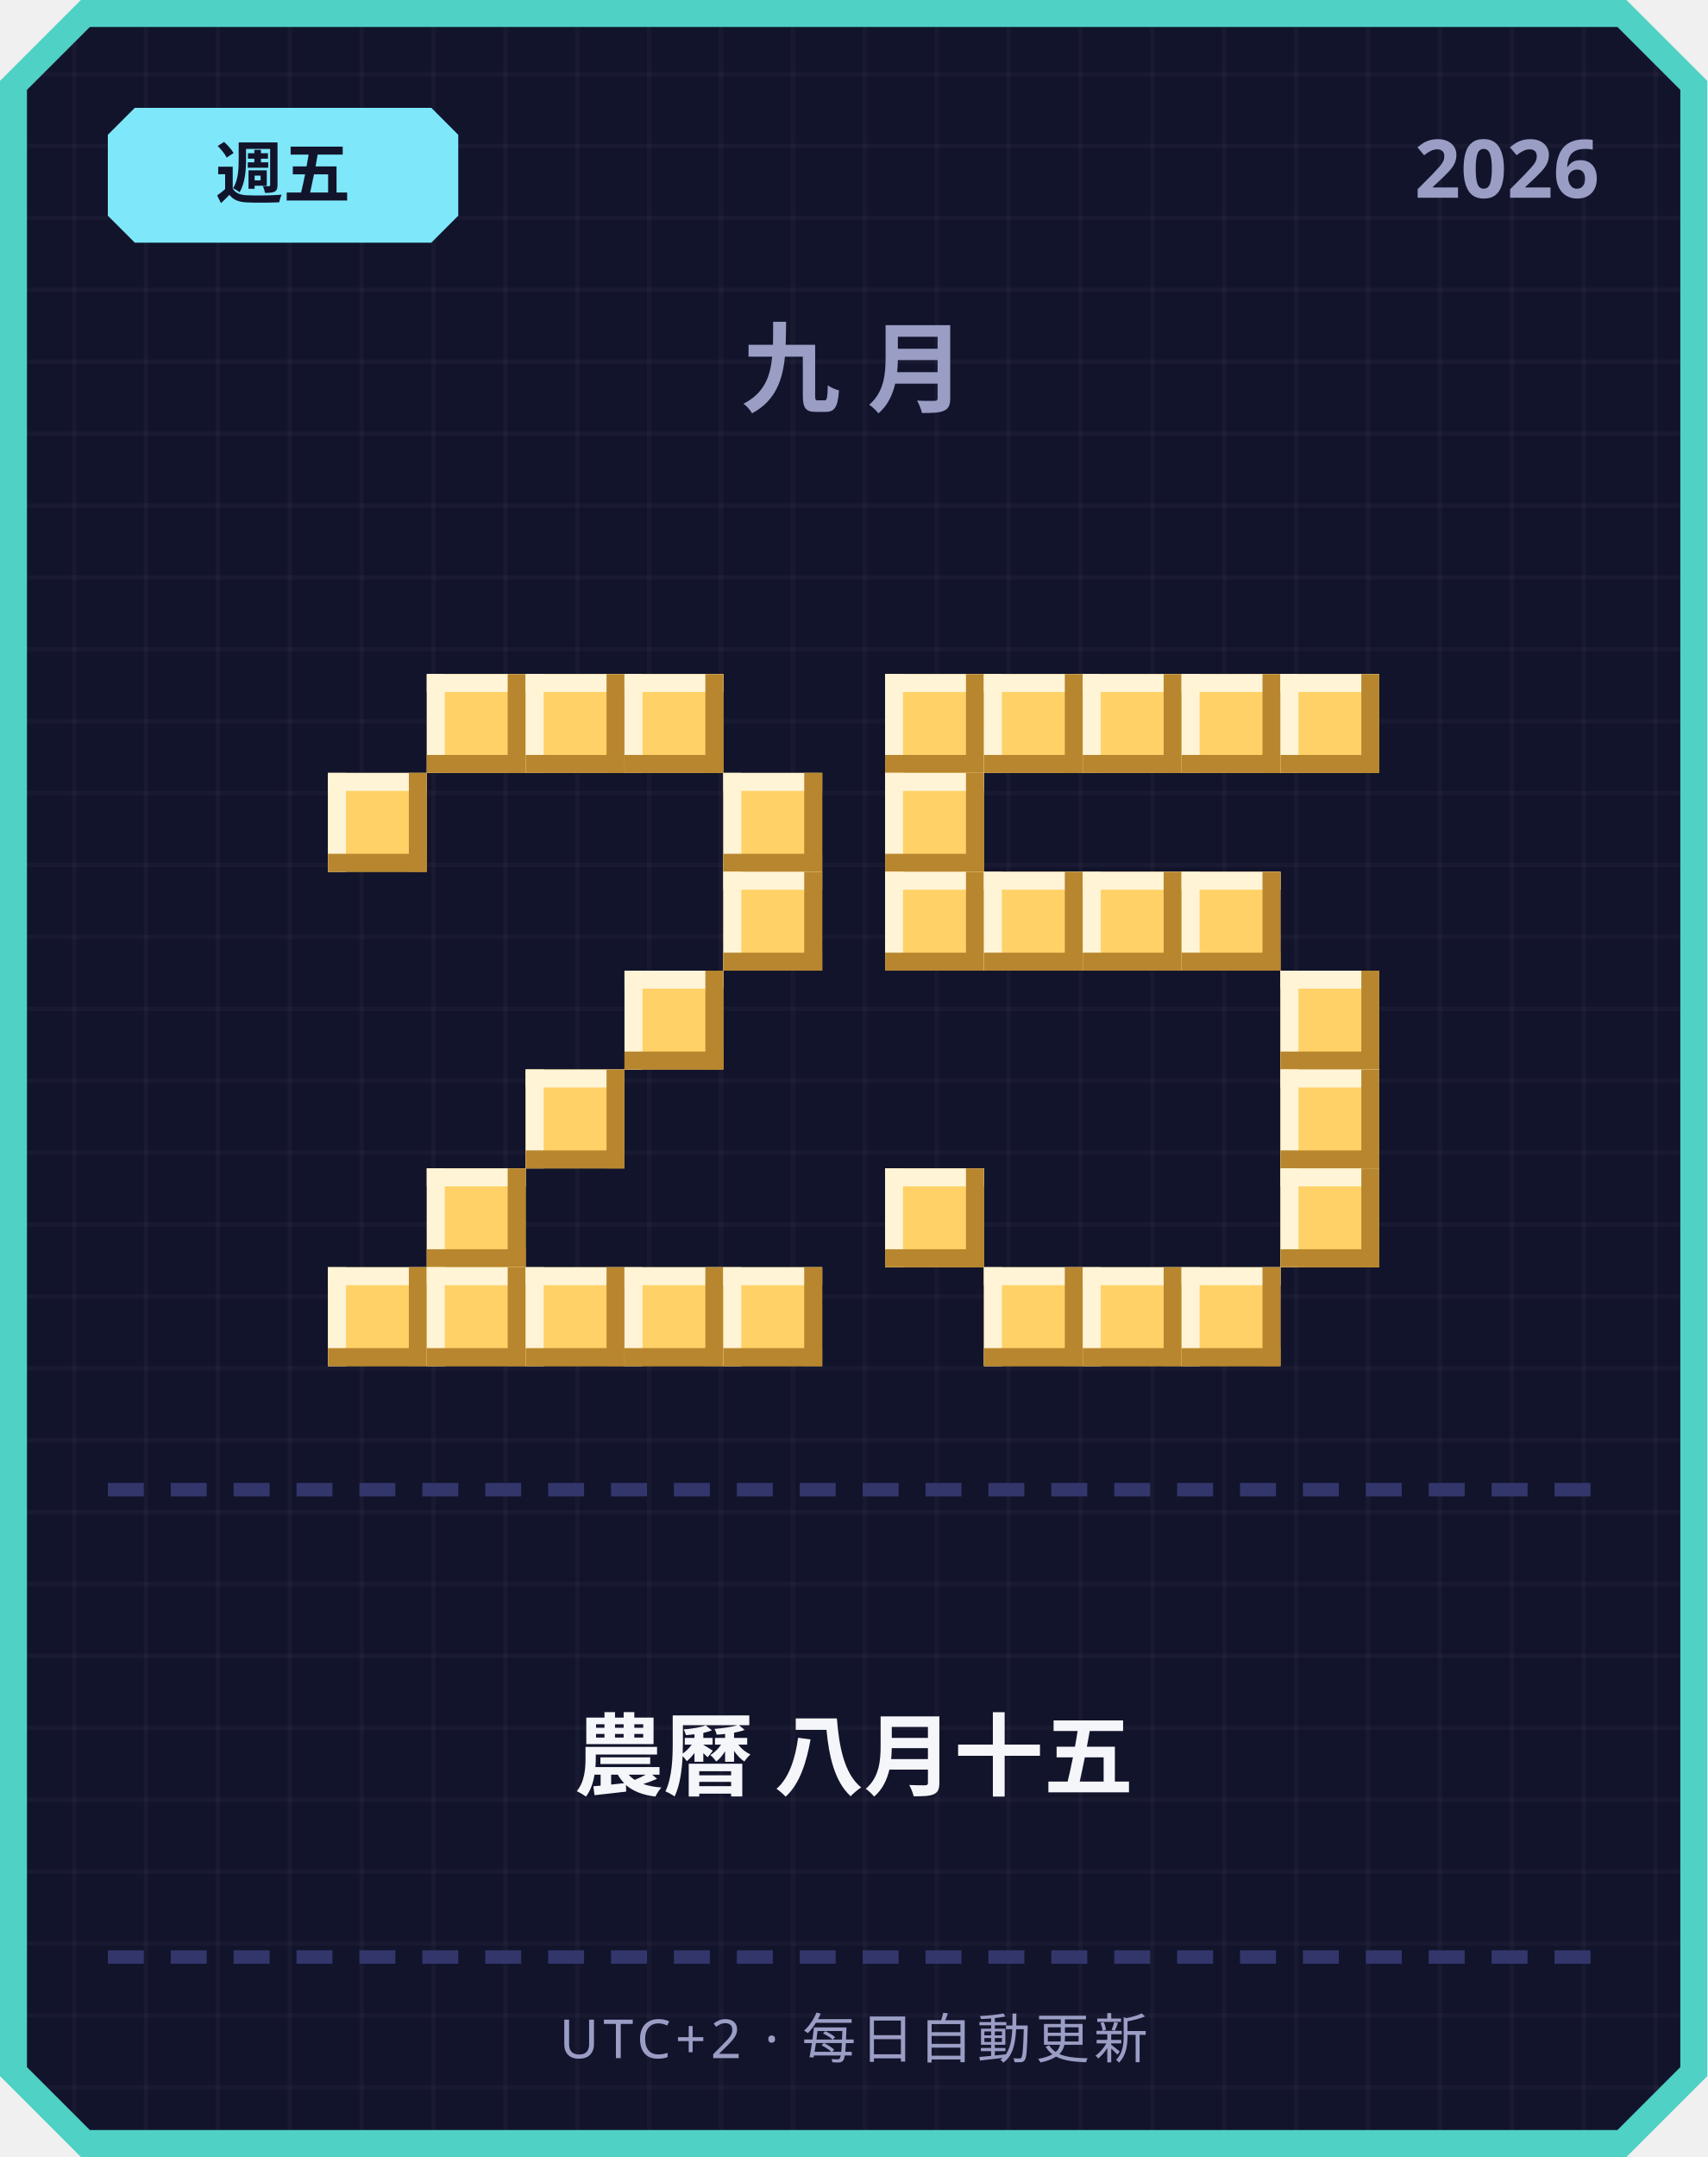
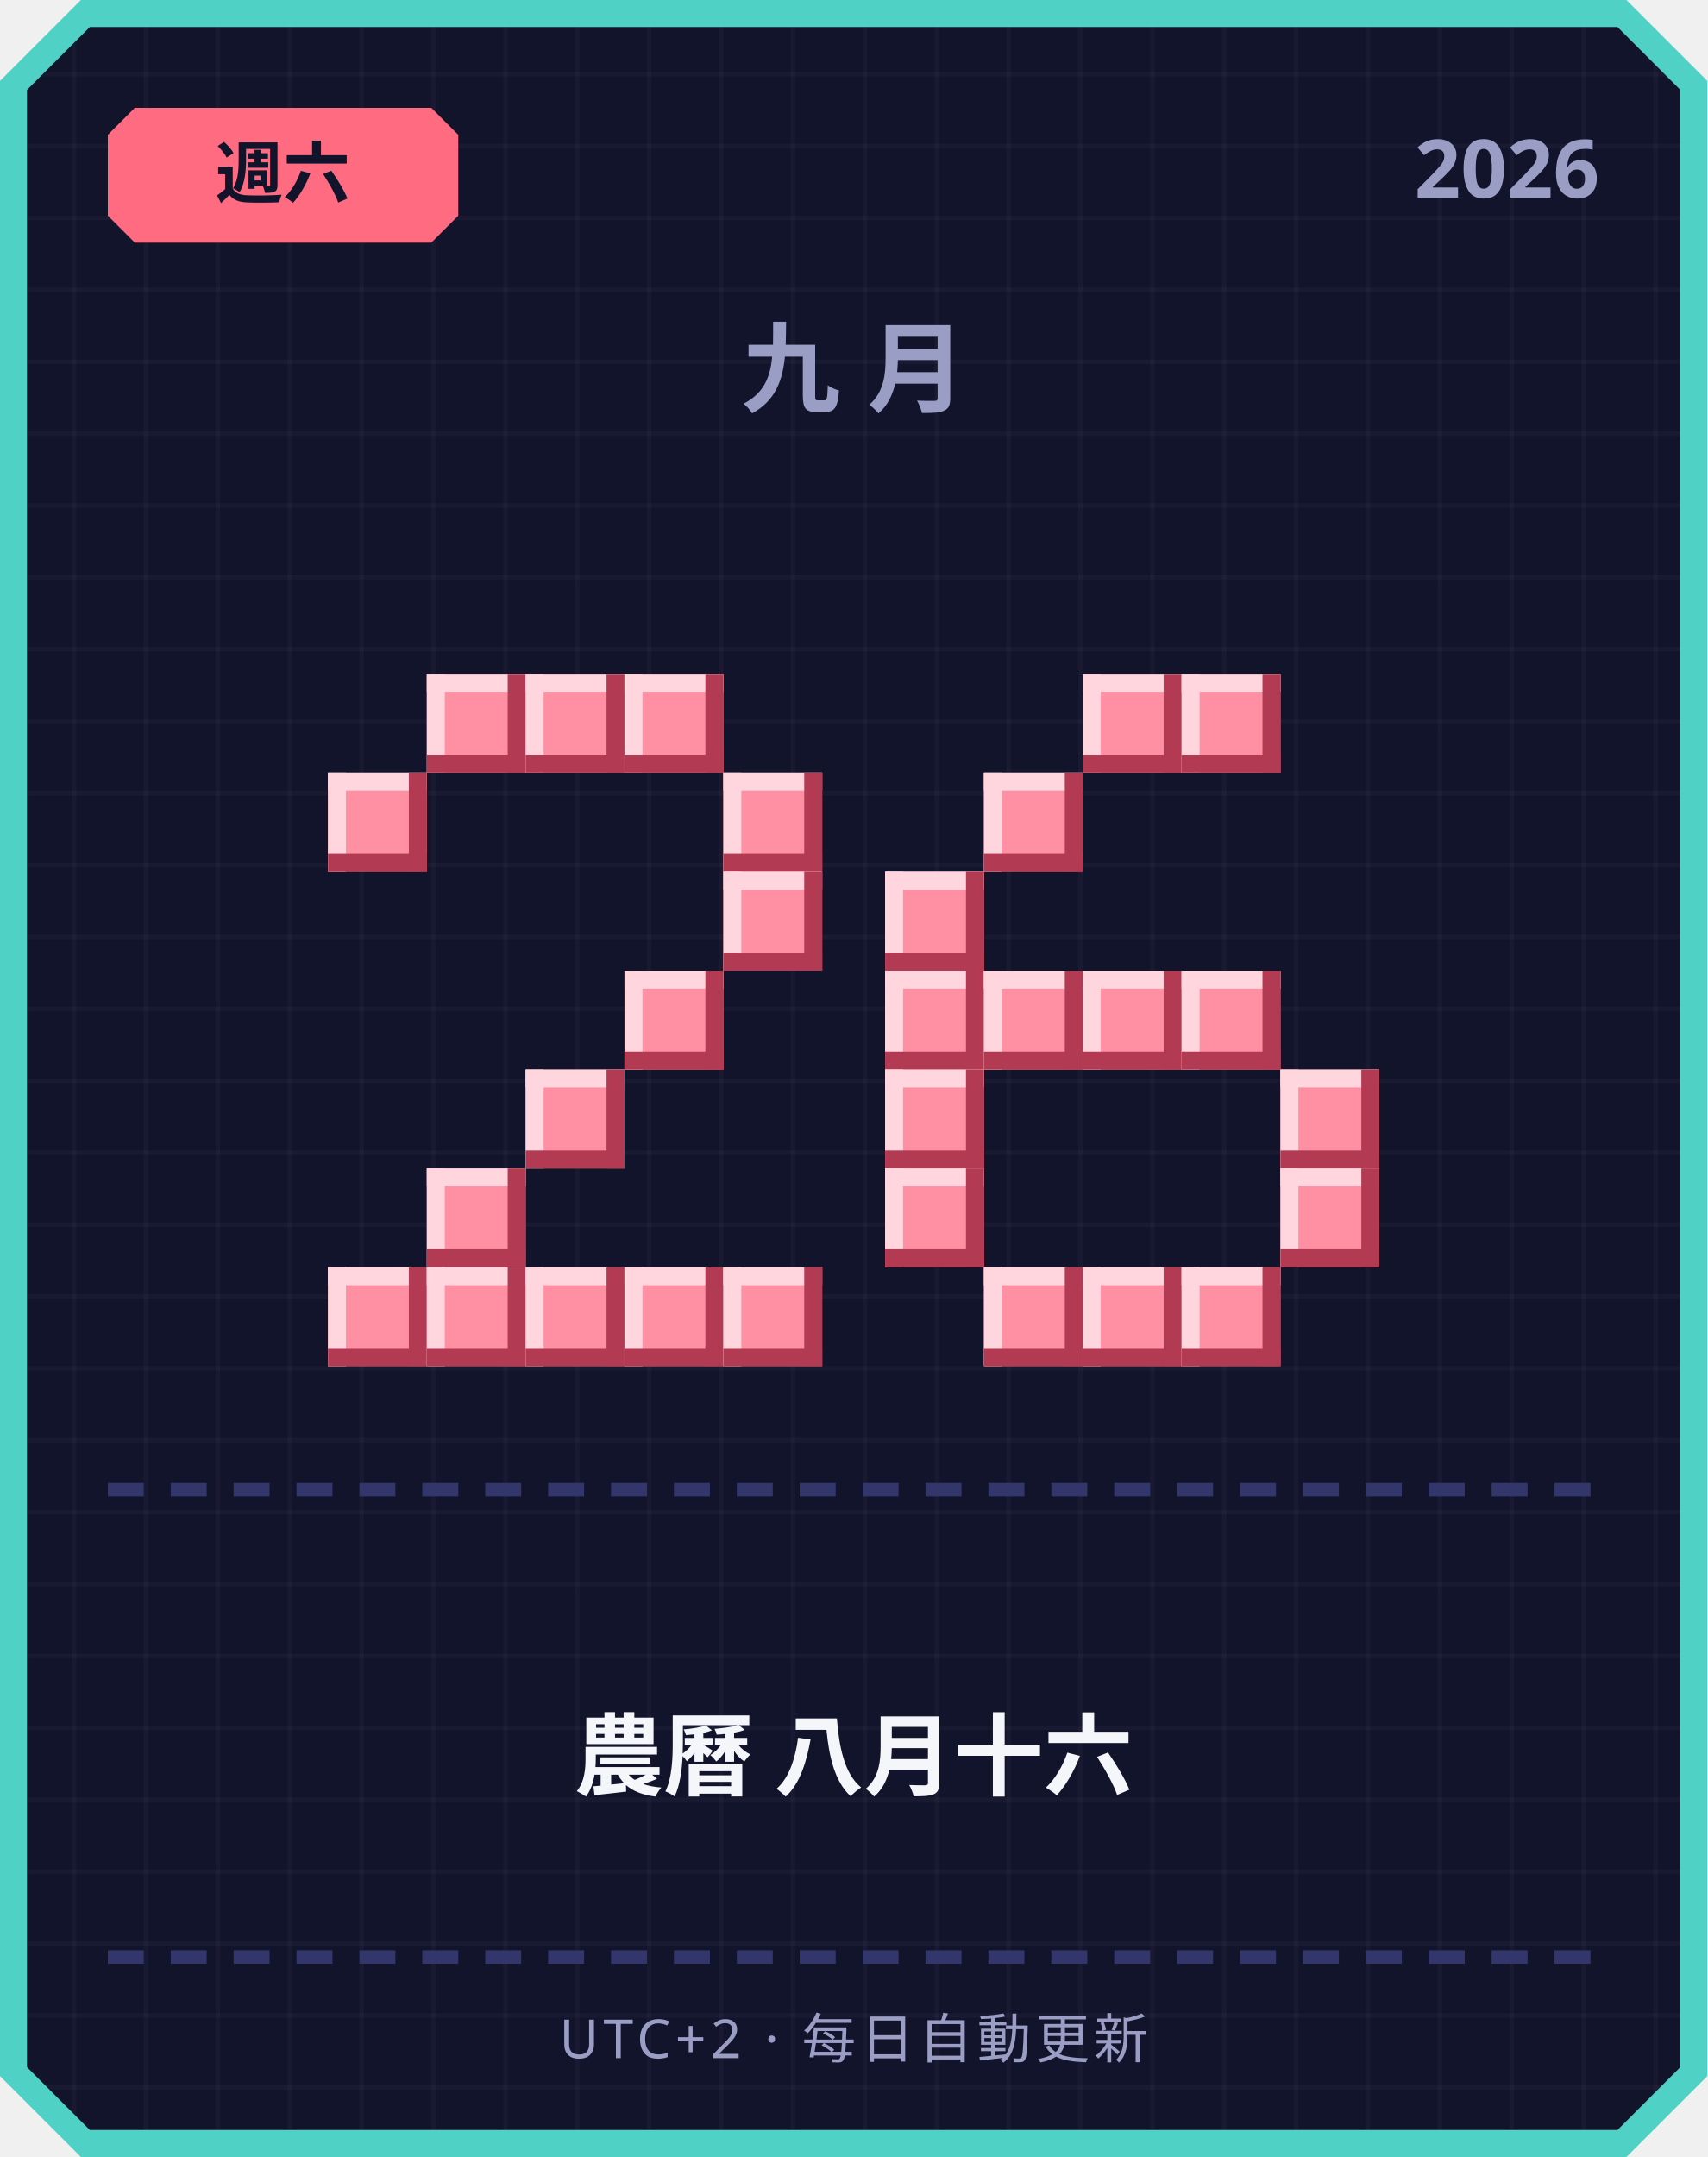
<svg xmlns="http://www.w3.org/2000/svg" width="380" height="480" viewBox="0 0 380 480">
  <defs>
    <pattern id="grid" width="16" height="16" patternUnits="userSpaceOnUse">
      <rect width="16" height="16" fill="#12142b" />
      <rect width="1" height="16" fill="#ffffff" opacity="0.03" />
      <rect width="16" height="1" fill="#ffffff" opacity="0.03" />
    </pattern>
  </defs>
  <path d="M 18,0 L 362,0 L 380,18 L 380,462 L 362,480 L 18,480 L 0,462 L 0,18 Z" fill="#4fd1c5" />
  <path d="M 20,6 L 360,6 L 374,20 L 374,460 L 360,474 L 20,474 L 6,460 L 6,20 Z" fill="url(#grid)" />
-   <path d="M 30,24 L 96,24 L 102,30 L 102,48 L 96,54 L 30,54 L 24,48 L 24,30 Z" fill="#7ee8fa" />
-   <text x="63" y="44" text-anchor="middle" font-family="'Segoe UI', sans-serif" font-size="15" font-weight="700" fill="#12142b">週五</text>
+   <path d="M 30,24 L 96,24 L 102,30 L 102,48 L 96,54 L 30,54 L 24,48 L 24,30 Z" fill="#ff6b81" />
+   <text x="63" y="44" text-anchor="middle" font-family="'Segoe UI', sans-serif" font-size="15" font-weight="700" fill="#12142b">週六</text>
  <text x="356" y="44" text-anchor="end" font-family="'Segoe UI', sans-serif" font-size="18" font-weight="700" fill="#9a9dc4">2026</text>
  <text x="190" y="90" text-anchor="middle" font-family="'Segoe UI', sans-serif" font-size="22" font-weight="700" letter-spacing="6" fill="#9a9dc4">九月</text>
-   <rect x="95" y="150" width="22" height="22" fill="#ffd166" />
-   <rect x="95" y="150" width="22" height="4" fill="#fff4d6" />
-   <rect x="95" y="150" width="4" height="22" fill="#fff4d6" />
-   <rect x="95" y="168" width="22" height="4" fill="#b8862e" />
-   <rect x="113" y="150" width="4" height="22" fill="#b8862e" />
-   <rect x="117" y="150" width="22" height="22" fill="#ffd166" />
-   <rect x="117" y="150" width="22" height="4" fill="#fff4d6" />
-   <rect x="117" y="150" width="4" height="22" fill="#fff4d6" />
-   <rect x="117" y="168" width="22" height="4" fill="#b8862e" />
-   <rect x="135" y="150" width="4" height="22" fill="#b8862e" />
-   <rect x="139" y="150" width="22" height="22" fill="#ffd166" />
-   <rect x="139" y="150" width="22" height="4" fill="#fff4d6" />
-   <rect x="139" y="150" width="4" height="22" fill="#fff4d6" />
-   <rect x="139" y="168" width="22" height="4" fill="#b8862e" />
-   <rect x="157" y="150" width="4" height="22" fill="#b8862e" />
-   <rect x="73" y="172" width="22" height="22" fill="#ffd166" />
-   <rect x="73" y="172" width="22" height="4" fill="#fff4d6" />
-   <rect x="73" y="172" width="4" height="22" fill="#fff4d6" />
-   <rect x="73" y="190" width="22" height="4" fill="#b8862e" />
-   <rect x="91" y="172" width="4" height="22" fill="#b8862e" />
-   <rect x="161" y="172" width="22" height="22" fill="#ffd166" />
-   <rect x="161" y="172" width="22" height="4" fill="#fff4d6" />
-   <rect x="161" y="172" width="4" height="22" fill="#fff4d6" />
-   <rect x="161" y="190" width="22" height="4" fill="#b8862e" />
-   <rect x="179" y="172" width="4" height="22" fill="#b8862e" />
-   <rect x="161" y="194" width="22" height="22" fill="#ffd166" />
-   <rect x="161" y="194" width="22" height="4" fill="#fff4d6" />
-   <rect x="161" y="194" width="4" height="22" fill="#fff4d6" />
-   <rect x="161" y="212" width="22" height="4" fill="#b8862e" />
-   <rect x="179" y="194" width="4" height="22" fill="#b8862e" />
-   <rect x="139" y="216" width="22" height="22" fill="#ffd166" />
-   <rect x="139" y="216" width="22" height="4" fill="#fff4d6" />
-   <rect x="139" y="216" width="4" height="22" fill="#fff4d6" />
-   <rect x="139" y="234" width="22" height="4" fill="#b8862e" />
-   <rect x="157" y="216" width="4" height="22" fill="#b8862e" />
-   <rect x="117" y="238" width="22" height="22" fill="#ffd166" />
-   <rect x="117" y="238" width="22" height="4" fill="#fff4d6" />
-   <rect x="117" y="238" width="4" height="22" fill="#fff4d6" />
-   <rect x="117" y="256" width="22" height="4" fill="#b8862e" />
-   <rect x="135" y="238" width="4" height="22" fill="#b8862e" />
-   <rect x="95" y="260" width="22" height="22" fill="#ffd166" />
-   <rect x="95" y="260" width="22" height="4" fill="#fff4d6" />
-   <rect x="95" y="260" width="4" height="22" fill="#fff4d6" />
-   <rect x="95" y="278" width="22" height="4" fill="#b8862e" />
-   <rect x="113" y="260" width="4" height="22" fill="#b8862e" />
-   <rect x="73" y="282" width="22" height="22" fill="#ffd166" />
-   <rect x="73" y="282" width="22" height="4" fill="#fff4d6" />
-   <rect x="73" y="282" width="4" height="22" fill="#fff4d6" />
-   <rect x="73" y="300" width="22" height="4" fill="#b8862e" />
-   <rect x="91" y="282" width="4" height="22" fill="#b8862e" />
-   <rect x="95" y="282" width="22" height="22" fill="#ffd166" />
-   <rect x="95" y="282" width="22" height="4" fill="#fff4d6" />
-   <rect x="95" y="282" width="4" height="22" fill="#fff4d6" />
-   <rect x="95" y="300" width="22" height="4" fill="#b8862e" />
-   <rect x="113" y="282" width="4" height="22" fill="#b8862e" />
-   <rect x="117" y="282" width="22" height="22" fill="#ffd166" />
-   <rect x="117" y="282" width="22" height="4" fill="#fff4d6" />
-   <rect x="117" y="282" width="4" height="22" fill="#fff4d6" />
-   <rect x="117" y="300" width="22" height="4" fill="#b8862e" />
-   <rect x="135" y="282" width="4" height="22" fill="#b8862e" />
-   <rect x="139" y="282" width="22" height="22" fill="#ffd166" />
-   <rect x="139" y="282" width="22" height="4" fill="#fff4d6" />
-   <rect x="139" y="282" width="4" height="22" fill="#fff4d6" />
-   <rect x="139" y="300" width="22" height="4" fill="#b8862e" />
-   <rect x="157" y="282" width="4" height="22" fill="#b8862e" />
-   <rect x="161" y="282" width="22" height="22" fill="#ffd166" />
-   <rect x="161" y="282" width="22" height="4" fill="#fff4d6" />
-   <rect x="161" y="282" width="4" height="22" fill="#fff4d6" />
-   <rect x="161" y="300" width="22" height="4" fill="#b8862e" />
-   <rect x="179" y="282" width="4" height="22" fill="#b8862e" />
-   <rect x="197" y="150" width="22" height="22" fill="#ffd166" />
-   <rect x="197" y="150" width="22" height="4" fill="#fff4d6" />
-   <rect x="197" y="150" width="4" height="22" fill="#fff4d6" />
-   <rect x="197" y="168" width="22" height="4" fill="#b8862e" />
-   <rect x="215" y="150" width="4" height="22" fill="#b8862e" />
-   <rect x="219" y="150" width="22" height="22" fill="#ffd166" />
-   <rect x="219" y="150" width="22" height="4" fill="#fff4d6" />
-   <rect x="219" y="150" width="4" height="22" fill="#fff4d6" />
-   <rect x="219" y="168" width="22" height="4" fill="#b8862e" />
-   <rect x="237" y="150" width="4" height="22" fill="#b8862e" />
-   <rect x="241" y="150" width="22" height="22" fill="#ffd166" />
-   <rect x="241" y="150" width="22" height="4" fill="#fff4d6" />
-   <rect x="241" y="150" width="4" height="22" fill="#fff4d6" />
-   <rect x="241" y="168" width="22" height="4" fill="#b8862e" />
-   <rect x="259" y="150" width="4" height="22" fill="#b8862e" />
-   <rect x="263" y="150" width="22" height="22" fill="#ffd166" />
-   <rect x="263" y="150" width="22" height="4" fill="#fff4d6" />
-   <rect x="263" y="150" width="4" height="22" fill="#fff4d6" />
-   <rect x="263" y="168" width="22" height="4" fill="#b8862e" />
-   <rect x="281" y="150" width="4" height="22" fill="#b8862e" />
-   <rect x="285" y="150" width="22" height="22" fill="#ffd166" />
-   <rect x="285" y="150" width="22" height="4" fill="#fff4d6" />
-   <rect x="285" y="150" width="4" height="22" fill="#fff4d6" />
-   <rect x="285" y="168" width="22" height="4" fill="#b8862e" />
-   <rect x="303" y="150" width="4" height="22" fill="#b8862e" />
-   <rect x="197" y="172" width="22" height="22" fill="#ffd166" />
-   <rect x="197" y="172" width="22" height="4" fill="#fff4d6" />
-   <rect x="197" y="172" width="4" height="22" fill="#fff4d6" />
-   <rect x="197" y="190" width="22" height="4" fill="#b8862e" />
-   <rect x="215" y="172" width="4" height="22" fill="#b8862e" />
-   <rect x="197" y="194" width="22" height="22" fill="#ffd166" />
-   <rect x="197" y="194" width="22" height="4" fill="#fff4d6" />
-   <rect x="197" y="194" width="4" height="22" fill="#fff4d6" />
-   <rect x="197" y="212" width="22" height="4" fill="#b8862e" />
-   <rect x="215" y="194" width="4" height="22" fill="#b8862e" />
-   <rect x="219" y="194" width="22" height="22" fill="#ffd166" />
-   <rect x="219" y="194" width="22" height="4" fill="#fff4d6" />
-   <rect x="219" y="194" width="4" height="22" fill="#fff4d6" />
-   <rect x="219" y="212" width="22" height="4" fill="#b8862e" />
-   <rect x="237" y="194" width="4" height="22" fill="#b8862e" />
-   <rect x="241" y="194" width="22" height="22" fill="#ffd166" />
-   <rect x="241" y="194" width="22" height="4" fill="#fff4d6" />
-   <rect x="241" y="194" width="4" height="22" fill="#fff4d6" />
-   <rect x="241" y="212" width="22" height="4" fill="#b8862e" />
-   <rect x="259" y="194" width="4" height="22" fill="#b8862e" />
-   <rect x="263" y="194" width="22" height="22" fill="#ffd166" />
-   <rect x="263" y="194" width="22" height="4" fill="#fff4d6" />
-   <rect x="263" y="194" width="4" height="22" fill="#fff4d6" />
-   <rect x="263" y="212" width="22" height="4" fill="#b8862e" />
-   <rect x="281" y="194" width="4" height="22" fill="#b8862e" />
-   <rect x="285" y="216" width="22" height="22" fill="#ffd166" />
-   <rect x="285" y="216" width="22" height="4" fill="#fff4d6" />
-   <rect x="285" y="216" width="4" height="22" fill="#fff4d6" />
-   <rect x="285" y="234" width="22" height="4" fill="#b8862e" />
-   <rect x="303" y="216" width="4" height="22" fill="#b8862e" />
-   <rect x="285" y="238" width="22" height="22" fill="#ffd166" />
-   <rect x="285" y="238" width="22" height="4" fill="#fff4d6" />
-   <rect x="285" y="238" width="4" height="22" fill="#fff4d6" />
-   <rect x="285" y="256" width="22" height="4" fill="#b8862e" />
-   <rect x="303" y="238" width="4" height="22" fill="#b8862e" />
-   <rect x="197" y="260" width="22" height="22" fill="#ffd166" />
-   <rect x="197" y="260" width="22" height="4" fill="#fff4d6" />
-   <rect x="197" y="260" width="4" height="22" fill="#fff4d6" />
-   <rect x="197" y="278" width="22" height="4" fill="#b8862e" />
-   <rect x="215" y="260" width="4" height="22" fill="#b8862e" />
-   <rect x="285" y="260" width="22" height="22" fill="#ffd166" />
-   <rect x="285" y="260" width="22" height="4" fill="#fff4d6" />
-   <rect x="285" y="260" width="4" height="22" fill="#fff4d6" />
-   <rect x="285" y="278" width="22" height="4" fill="#b8862e" />
-   <rect x="303" y="260" width="4" height="22" fill="#b8862e" />
-   <rect x="219" y="282" width="22" height="22" fill="#ffd166" />
-   <rect x="219" y="282" width="22" height="4" fill="#fff4d6" />
-   <rect x="219" y="282" width="4" height="22" fill="#fff4d6" />
-   <rect x="219" y="300" width="22" height="4" fill="#b8862e" />
-   <rect x="237" y="282" width="4" height="22" fill="#b8862e" />
-   <rect x="241" y="282" width="22" height="22" fill="#ffd166" />
-   <rect x="241" y="282" width="22" height="4" fill="#fff4d6" />
-   <rect x="241" y="282" width="4" height="22" fill="#fff4d6" />
-   <rect x="241" y="300" width="22" height="4" fill="#b8862e" />
-   <rect x="259" y="282" width="4" height="22" fill="#b8862e" />
-   <rect x="263" y="282" width="22" height="22" fill="#ffd166" />
-   <rect x="263" y="282" width="22" height="4" fill="#fff4d6" />
-   <rect x="263" y="282" width="4" height="22" fill="#fff4d6" />
-   <rect x="263" y="300" width="22" height="4" fill="#b8862e" />
-   <rect x="281" y="282" width="4" height="22" fill="#b8862e" />
+   <rect x="95" y="150" width="22" height="22" fill="#ff8fa3" />
+   <rect x="95" y="150" width="22" height="4" fill="#ffd6dd" />
+   <rect x="95" y="150" width="4" height="22" fill="#ffd6dd" />
+   <rect x="95" y="168" width="22" height="4" fill="#b23a52" />
+   <rect x="113" y="150" width="4" height="22" fill="#b23a52" />
+   <rect x="117" y="150" width="22" height="22" fill="#ff8fa3" />
+   <rect x="117" y="150" width="22" height="4" fill="#ffd6dd" />
+   <rect x="117" y="150" width="4" height="22" fill="#ffd6dd" />
+   <rect x="117" y="168" width="22" height="4" fill="#b23a52" />
+   <rect x="135" y="150" width="4" height="22" fill="#b23a52" />
+   <rect x="139" y="150" width="22" height="22" fill="#ff8fa3" />
+   <rect x="139" y="150" width="22" height="4" fill="#ffd6dd" />
+   <rect x="139" y="150" width="4" height="22" fill="#ffd6dd" />
+   <rect x="139" y="168" width="22" height="4" fill="#b23a52" />
+   <rect x="157" y="150" width="4" height="22" fill="#b23a52" />
+   <rect x="73" y="172" width="22" height="22" fill="#ff8fa3" />
+   <rect x="73" y="172" width="22" height="4" fill="#ffd6dd" />
+   <rect x="73" y="172" width="4" height="22" fill="#ffd6dd" />
+   <rect x="73" y="190" width="22" height="4" fill="#b23a52" />
+   <rect x="91" y="172" width="4" height="22" fill="#b23a52" />
+   <rect x="161" y="172" width="22" height="22" fill="#ff8fa3" />
+   <rect x="161" y="172" width="22" height="4" fill="#ffd6dd" />
+   <rect x="161" y="172" width="4" height="22" fill="#ffd6dd" />
+   <rect x="161" y="190" width="22" height="4" fill="#b23a52" />
+   <rect x="179" y="172" width="4" height="22" fill="#b23a52" />
+   <rect x="161" y="194" width="22" height="22" fill="#ff8fa3" />
+   <rect x="161" y="194" width="22" height="4" fill="#ffd6dd" />
+   <rect x="161" y="194" width="4" height="22" fill="#ffd6dd" />
+   <rect x="161" y="212" width="22" height="4" fill="#b23a52" />
+   <rect x="179" y="194" width="4" height="22" fill="#b23a52" />
+   <rect x="139" y="216" width="22" height="22" fill="#ff8fa3" />
+   <rect x="139" y="216" width="22" height="4" fill="#ffd6dd" />
+   <rect x="139" y="216" width="4" height="22" fill="#ffd6dd" />
+   <rect x="139" y="234" width="22" height="4" fill="#b23a52" />
+   <rect x="157" y="216" width="4" height="22" fill="#b23a52" />
+   <rect x="117" y="238" width="22" height="22" fill="#ff8fa3" />
+   <rect x="117" y="238" width="22" height="4" fill="#ffd6dd" />
+   <rect x="117" y="238" width="4" height="22" fill="#ffd6dd" />
+   <rect x="117" y="256" width="22" height="4" fill="#b23a52" />
+   <rect x="135" y="238" width="4" height="22" fill="#b23a52" />
+   <rect x="95" y="260" width="22" height="22" fill="#ff8fa3" />
+   <rect x="95" y="260" width="22" height="4" fill="#ffd6dd" />
+   <rect x="95" y="260" width="4" height="22" fill="#ffd6dd" />
+   <rect x="95" y="278" width="22" height="4" fill="#b23a52" />
+   <rect x="113" y="260" width="4" height="22" fill="#b23a52" />
+   <rect x="73" y="282" width="22" height="22" fill="#ff8fa3" />
+   <rect x="73" y="282" width="22" height="4" fill="#ffd6dd" />
+   <rect x="73" y="282" width="4" height="22" fill="#ffd6dd" />
+   <rect x="73" y="300" width="22" height="4" fill="#b23a52" />
+   <rect x="91" y="282" width="4" height="22" fill="#b23a52" />
+   <rect x="95" y="282" width="22" height="22" fill="#ff8fa3" />
+   <rect x="95" y="282" width="22" height="4" fill="#ffd6dd" />
+   <rect x="95" y="282" width="4" height="22" fill="#ffd6dd" />
+   <rect x="95" y="300" width="22" height="4" fill="#b23a52" />
+   <rect x="113" y="282" width="4" height="22" fill="#b23a52" />
+   <rect x="117" y="282" width="22" height="22" fill="#ff8fa3" />
+   <rect x="117" y="282" width="22" height="4" fill="#ffd6dd" />
+   <rect x="117" y="282" width="4" height="22" fill="#ffd6dd" />
+   <rect x="117" y="300" width="22" height="4" fill="#b23a52" />
+   <rect x="135" y="282" width="4" height="22" fill="#b23a52" />
+   <rect x="139" y="282" width="22" height="22" fill="#ff8fa3" />
+   <rect x="139" y="282" width="22" height="4" fill="#ffd6dd" />
+   <rect x="139" y="282" width="4" height="22" fill="#ffd6dd" />
+   <rect x="139" y="300" width="22" height="4" fill="#b23a52" />
+   <rect x="157" y="282" width="4" height="22" fill="#b23a52" />
+   <rect x="161" y="282" width="22" height="22" fill="#ff8fa3" />
+   <rect x="161" y="282" width="22" height="4" fill="#ffd6dd" />
+   <rect x="161" y="282" width="4" height="22" fill="#ffd6dd" />
+   <rect x="161" y="300" width="22" height="4" fill="#b23a52" />
+   <rect x="179" y="282" width="4" height="22" fill="#b23a52" />
+   <rect x="241" y="150" width="22" height="22" fill="#ff8fa3" />
+   <rect x="241" y="150" width="22" height="4" fill="#ffd6dd" />
+   <rect x="241" y="150" width="4" height="22" fill="#ffd6dd" />
+   <rect x="241" y="168" width="22" height="4" fill="#b23a52" />
+   <rect x="259" y="150" width="4" height="22" fill="#b23a52" />
+   <rect x="263" y="150" width="22" height="22" fill="#ff8fa3" />
+   <rect x="263" y="150" width="22" height="4" fill="#ffd6dd" />
+   <rect x="263" y="150" width="4" height="22" fill="#ffd6dd" />
+   <rect x="263" y="168" width="22" height="4" fill="#b23a52" />
+   <rect x="281" y="150" width="4" height="22" fill="#b23a52" />
+   <rect x="219" y="172" width="22" height="22" fill="#ff8fa3" />
+   <rect x="219" y="172" width="22" height="4" fill="#ffd6dd" />
+   <rect x="219" y="172" width="4" height="22" fill="#ffd6dd" />
+   <rect x="219" y="190" width="22" height="4" fill="#b23a52" />
+   <rect x="237" y="172" width="4" height="22" fill="#b23a52" />
+   <rect x="197" y="194" width="22" height="22" fill="#ff8fa3" />
+   <rect x="197" y="194" width="22" height="4" fill="#ffd6dd" />
+   <rect x="197" y="194" width="4" height="22" fill="#ffd6dd" />
+   <rect x="197" y="212" width="22" height="4" fill="#b23a52" />
+   <rect x="215" y="194" width="4" height="22" fill="#b23a52" />
+   <rect x="197" y="216" width="22" height="22" fill="#ff8fa3" />
+   <rect x="197" y="216" width="22" height="4" fill="#ffd6dd" />
+   <rect x="197" y="216" width="4" height="22" fill="#ffd6dd" />
+   <rect x="197" y="234" width="22" height="4" fill="#b23a52" />
+   <rect x="215" y="216" width="4" height="22" fill="#b23a52" />
+   <rect x="219" y="216" width="22" height="22" fill="#ff8fa3" />
+   <rect x="219" y="216" width="22" height="4" fill="#ffd6dd" />
+   <rect x="219" y="216" width="4" height="22" fill="#ffd6dd" />
+   <rect x="219" y="234" width="22" height="4" fill="#b23a52" />
+   <rect x="237" y="216" width="4" height="22" fill="#b23a52" />
+   <rect x="241" y="216" width="22" height="22" fill="#ff8fa3" />
+   <rect x="241" y="216" width="22" height="4" fill="#ffd6dd" />
+   <rect x="241" y="216" width="4" height="22" fill="#ffd6dd" />
+   <rect x="241" y="234" width="22" height="4" fill="#b23a52" />
+   <rect x="259" y="216" width="4" height="22" fill="#b23a52" />
+   <rect x="263" y="216" width="22" height="22" fill="#ff8fa3" />
+   <rect x="263" y="216" width="22" height="4" fill="#ffd6dd" />
+   <rect x="263" y="216" width="4" height="22" fill="#ffd6dd" />
+   <rect x="263" y="234" width="22" height="4" fill="#b23a52" />
+   <rect x="281" y="216" width="4" height="22" fill="#b23a52" />
+   <rect x="197" y="238" width="22" height="22" fill="#ff8fa3" />
+   <rect x="197" y="238" width="22" height="4" fill="#ffd6dd" />
+   <rect x="197" y="238" width="4" height="22" fill="#ffd6dd" />
+   <rect x="197" y="256" width="22" height="4" fill="#b23a52" />
+   <rect x="215" y="238" width="4" height="22" fill="#b23a52" />
+   <rect x="285" y="238" width="22" height="22" fill="#ff8fa3" />
+   <rect x="285" y="238" width="22" height="4" fill="#ffd6dd" />
+   <rect x="285" y="238" width="4" height="22" fill="#ffd6dd" />
+   <rect x="285" y="256" width="22" height="4" fill="#b23a52" />
+   <rect x="303" y="238" width="4" height="22" fill="#b23a52" />
+   <rect x="197" y="260" width="22" height="22" fill="#ff8fa3" />
+   <rect x="197" y="260" width="22" height="4" fill="#ffd6dd" />
+   <rect x="197" y="260" width="4" height="22" fill="#ffd6dd" />
+   <rect x="197" y="278" width="22" height="4" fill="#b23a52" />
+   <rect x="215" y="260" width="4" height="22" fill="#b23a52" />
+   <rect x="285" y="260" width="22" height="22" fill="#ff8fa3" />
+   <rect x="285" y="260" width="22" height="4" fill="#ffd6dd" />
+   <rect x="285" y="260" width="4" height="22" fill="#ffd6dd" />
+   <rect x="285" y="278" width="22" height="4" fill="#b23a52" />
+   <rect x="303" y="260" width="4" height="22" fill="#b23a52" />
+   <rect x="219" y="282" width="22" height="22" fill="#ff8fa3" />
+   <rect x="219" y="282" width="22" height="4" fill="#ffd6dd" />
+   <rect x="219" y="282" width="4" height="22" fill="#ffd6dd" />
+   <rect x="219" y="300" width="22" height="4" fill="#b23a52" />
+   <rect x="237" y="282" width="4" height="22" fill="#b23a52" />
+   <rect x="241" y="282" width="22" height="22" fill="#ff8fa3" />
+   <rect x="241" y="282" width="22" height="4" fill="#ffd6dd" />
+   <rect x="241" y="282" width="4" height="22" fill="#ffd6dd" />
+   <rect x="241" y="300" width="22" height="4" fill="#b23a52" />
+   <rect x="259" y="282" width="4" height="22" fill="#b23a52" />
+   <rect x="263" y="282" width="22" height="22" fill="#ff8fa3" />
+   <rect x="263" y="282" width="22" height="4" fill="#ffd6dd" />
+   <rect x="263" y="282" width="4" height="22" fill="#ffd6dd" />
+   <rect x="263" y="300" width="22" height="4" fill="#b23a52" />
+   <rect x="281" y="282" width="4" height="22" fill="#b23a52" />
  <rect x="24" y="330" width="8" height="3" fill="#33366b" />
  <rect x="38" y="330" width="8" height="3" fill="#33366b" />
  <rect x="52" y="330" width="8" height="3" fill="#33366b" />
  <rect x="66" y="330" width="8" height="3" fill="#33366b" />
  <rect x="80" y="330" width="8" height="3" fill="#33366b" />
  <rect x="94" y="330" width="8" height="3" fill="#33366b" />
  <rect x="108" y="330" width="8" height="3" fill="#33366b" />
  <rect x="122" y="330" width="8" height="3" fill="#33366b" />
  <rect x="136" y="330" width="8" height="3" fill="#33366b" />
  <rect x="150" y="330" width="8" height="3" fill="#33366b" />
  <rect x="164" y="330" width="8" height="3" fill="#33366b" />
  <rect x="178" y="330" width="8" height="3" fill="#33366b" />
  <rect x="192" y="330" width="8" height="3" fill="#33366b" />
  <rect x="206" y="330" width="8" height="3" fill="#33366b" />
  <rect x="220" y="330" width="8" height="3" fill="#33366b" />
  <rect x="234" y="330" width="8" height="3" fill="#33366b" />
  <rect x="248" y="330" width="8" height="3" fill="#33366b" />
  <rect x="262" y="330" width="8" height="3" fill="#33366b" />
  <rect x="276" y="330" width="8" height="3" fill="#33366b" />
  <rect x="290" y="330" width="8" height="3" fill="#33366b" />
  <rect x="304" y="330" width="8" height="3" fill="#33366b" />
  <rect x="318" y="330" width="8" height="3" fill="#33366b" />
  <rect x="332" y="330" width="8" height="3" fill="#33366b" />
  <rect x="346" y="330" width="8" height="3" fill="#33366b" />
-   <text x="190" y="398" text-anchor="middle" font-family="'Segoe UI', 'Microsoft JhengHei', sans-serif" font-size="20" font-weight="700" fill="#f5f6fa">農曆 八月十五</text>
+   <text x="190" y="398" text-anchor="middle" font-family="'Segoe UI', 'Microsoft JhengHei', sans-serif" font-size="20" font-weight="700" fill="#f5f6fa">農曆 八月十六</text>
  <rect x="24" y="434" width="8" height="3" fill="#33366b" />
  <rect x="38" y="434" width="8" height="3" fill="#33366b" />
  <rect x="52" y="434" width="8" height="3" fill="#33366b" />
  <rect x="66" y="434" width="8" height="3" fill="#33366b" />
  <rect x="80" y="434" width="8" height="3" fill="#33366b" />
  <rect x="94" y="434" width="8" height="3" fill="#33366b" />
  <rect x="108" y="434" width="8" height="3" fill="#33366b" />
  <rect x="122" y="434" width="8" height="3" fill="#33366b" />
  <rect x="136" y="434" width="8" height="3" fill="#33366b" />
  <rect x="150" y="434" width="8" height="3" fill="#33366b" />
  <rect x="164" y="434" width="8" height="3" fill="#33366b" />
  <rect x="178" y="434" width="8" height="3" fill="#33366b" />
  <rect x="192" y="434" width="8" height="3" fill="#33366b" />
  <rect x="206" y="434" width="8" height="3" fill="#33366b" />
  <rect x="220" y="434" width="8" height="3" fill="#33366b" />
  <rect x="234" y="434" width="8" height="3" fill="#33366b" />
  <rect x="248" y="434" width="8" height="3" fill="#33366b" />
  <rect x="262" y="434" width="8" height="3" fill="#33366b" />
  <rect x="276" y="434" width="8" height="3" fill="#33366b" />
  <rect x="290" y="434" width="8" height="3" fill="#33366b" />
  <rect x="304" y="434" width="8" height="3" fill="#33366b" />
  <rect x="318" y="434" width="8" height="3" fill="#33366b" />
  <rect x="332" y="434" width="8" height="3" fill="#33366b" />
  <rect x="346" y="434" width="8" height="3" fill="#33366b" />
  <text x="190" y="458" text-anchor="middle" font-family="'Segoe UI', sans-serif" font-size="12" letter-spacing="1" fill="#9a9dc4">UTC+2 · 每日自動更新</text>
</svg>
